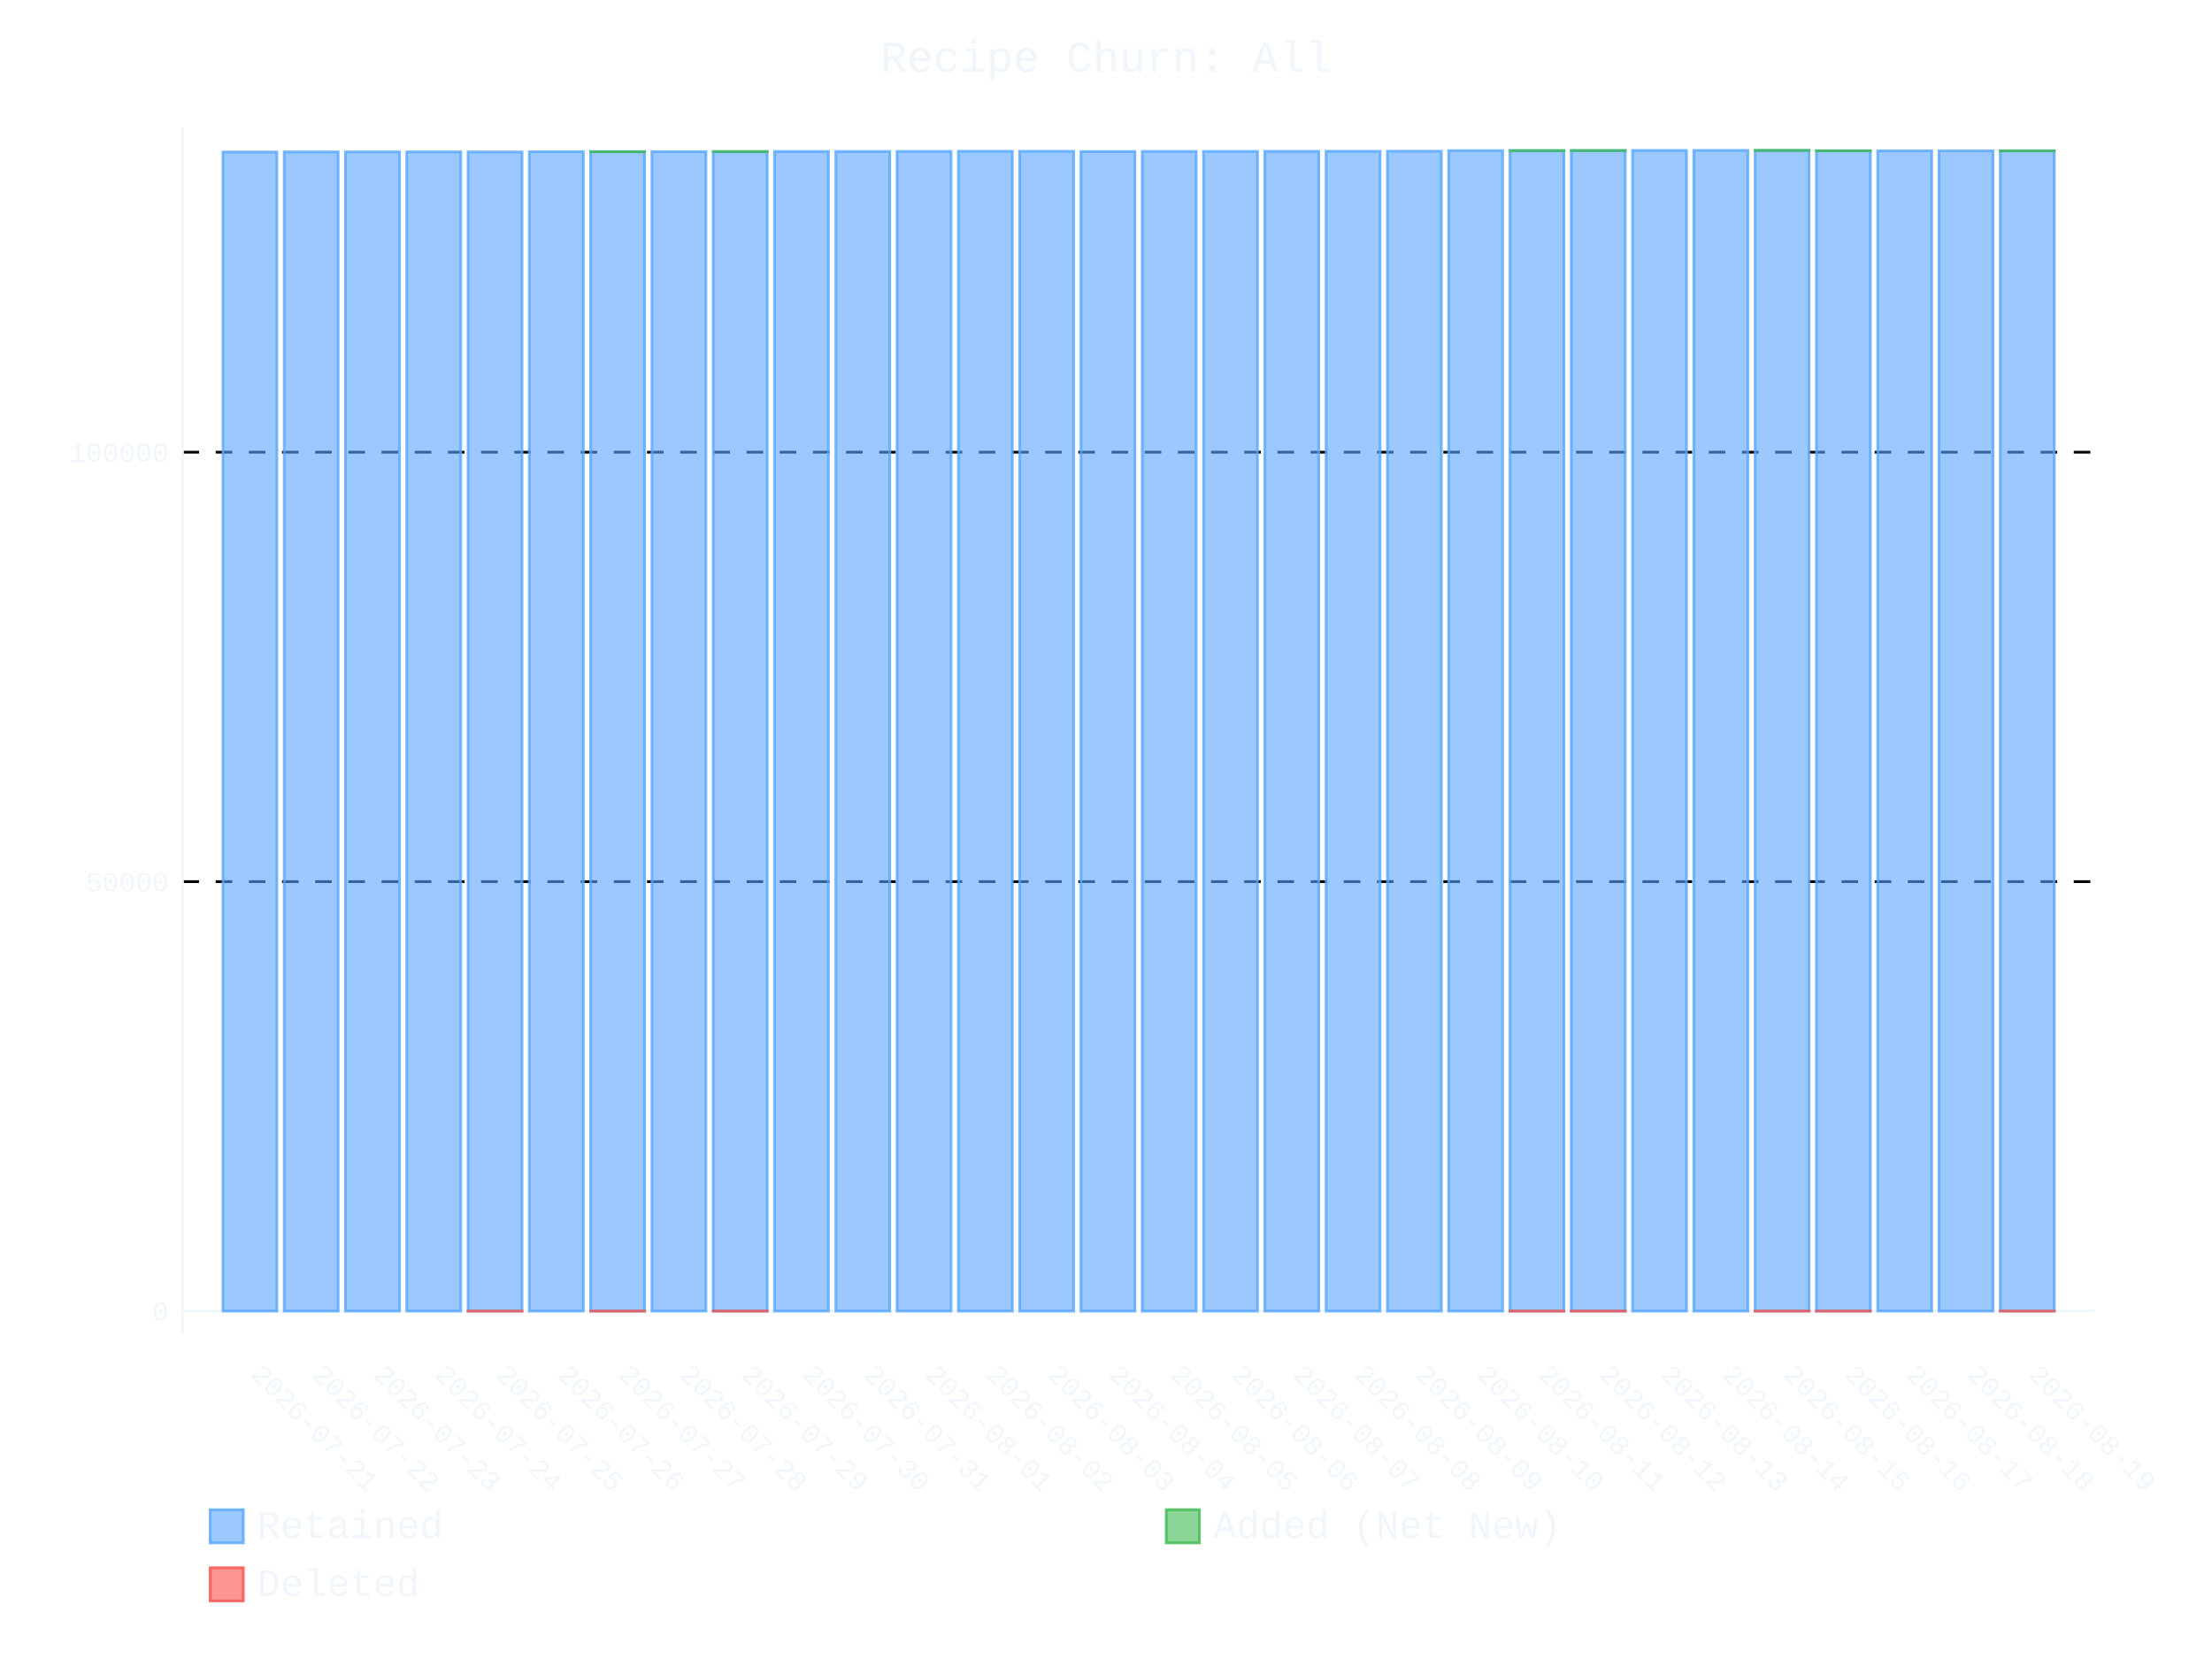
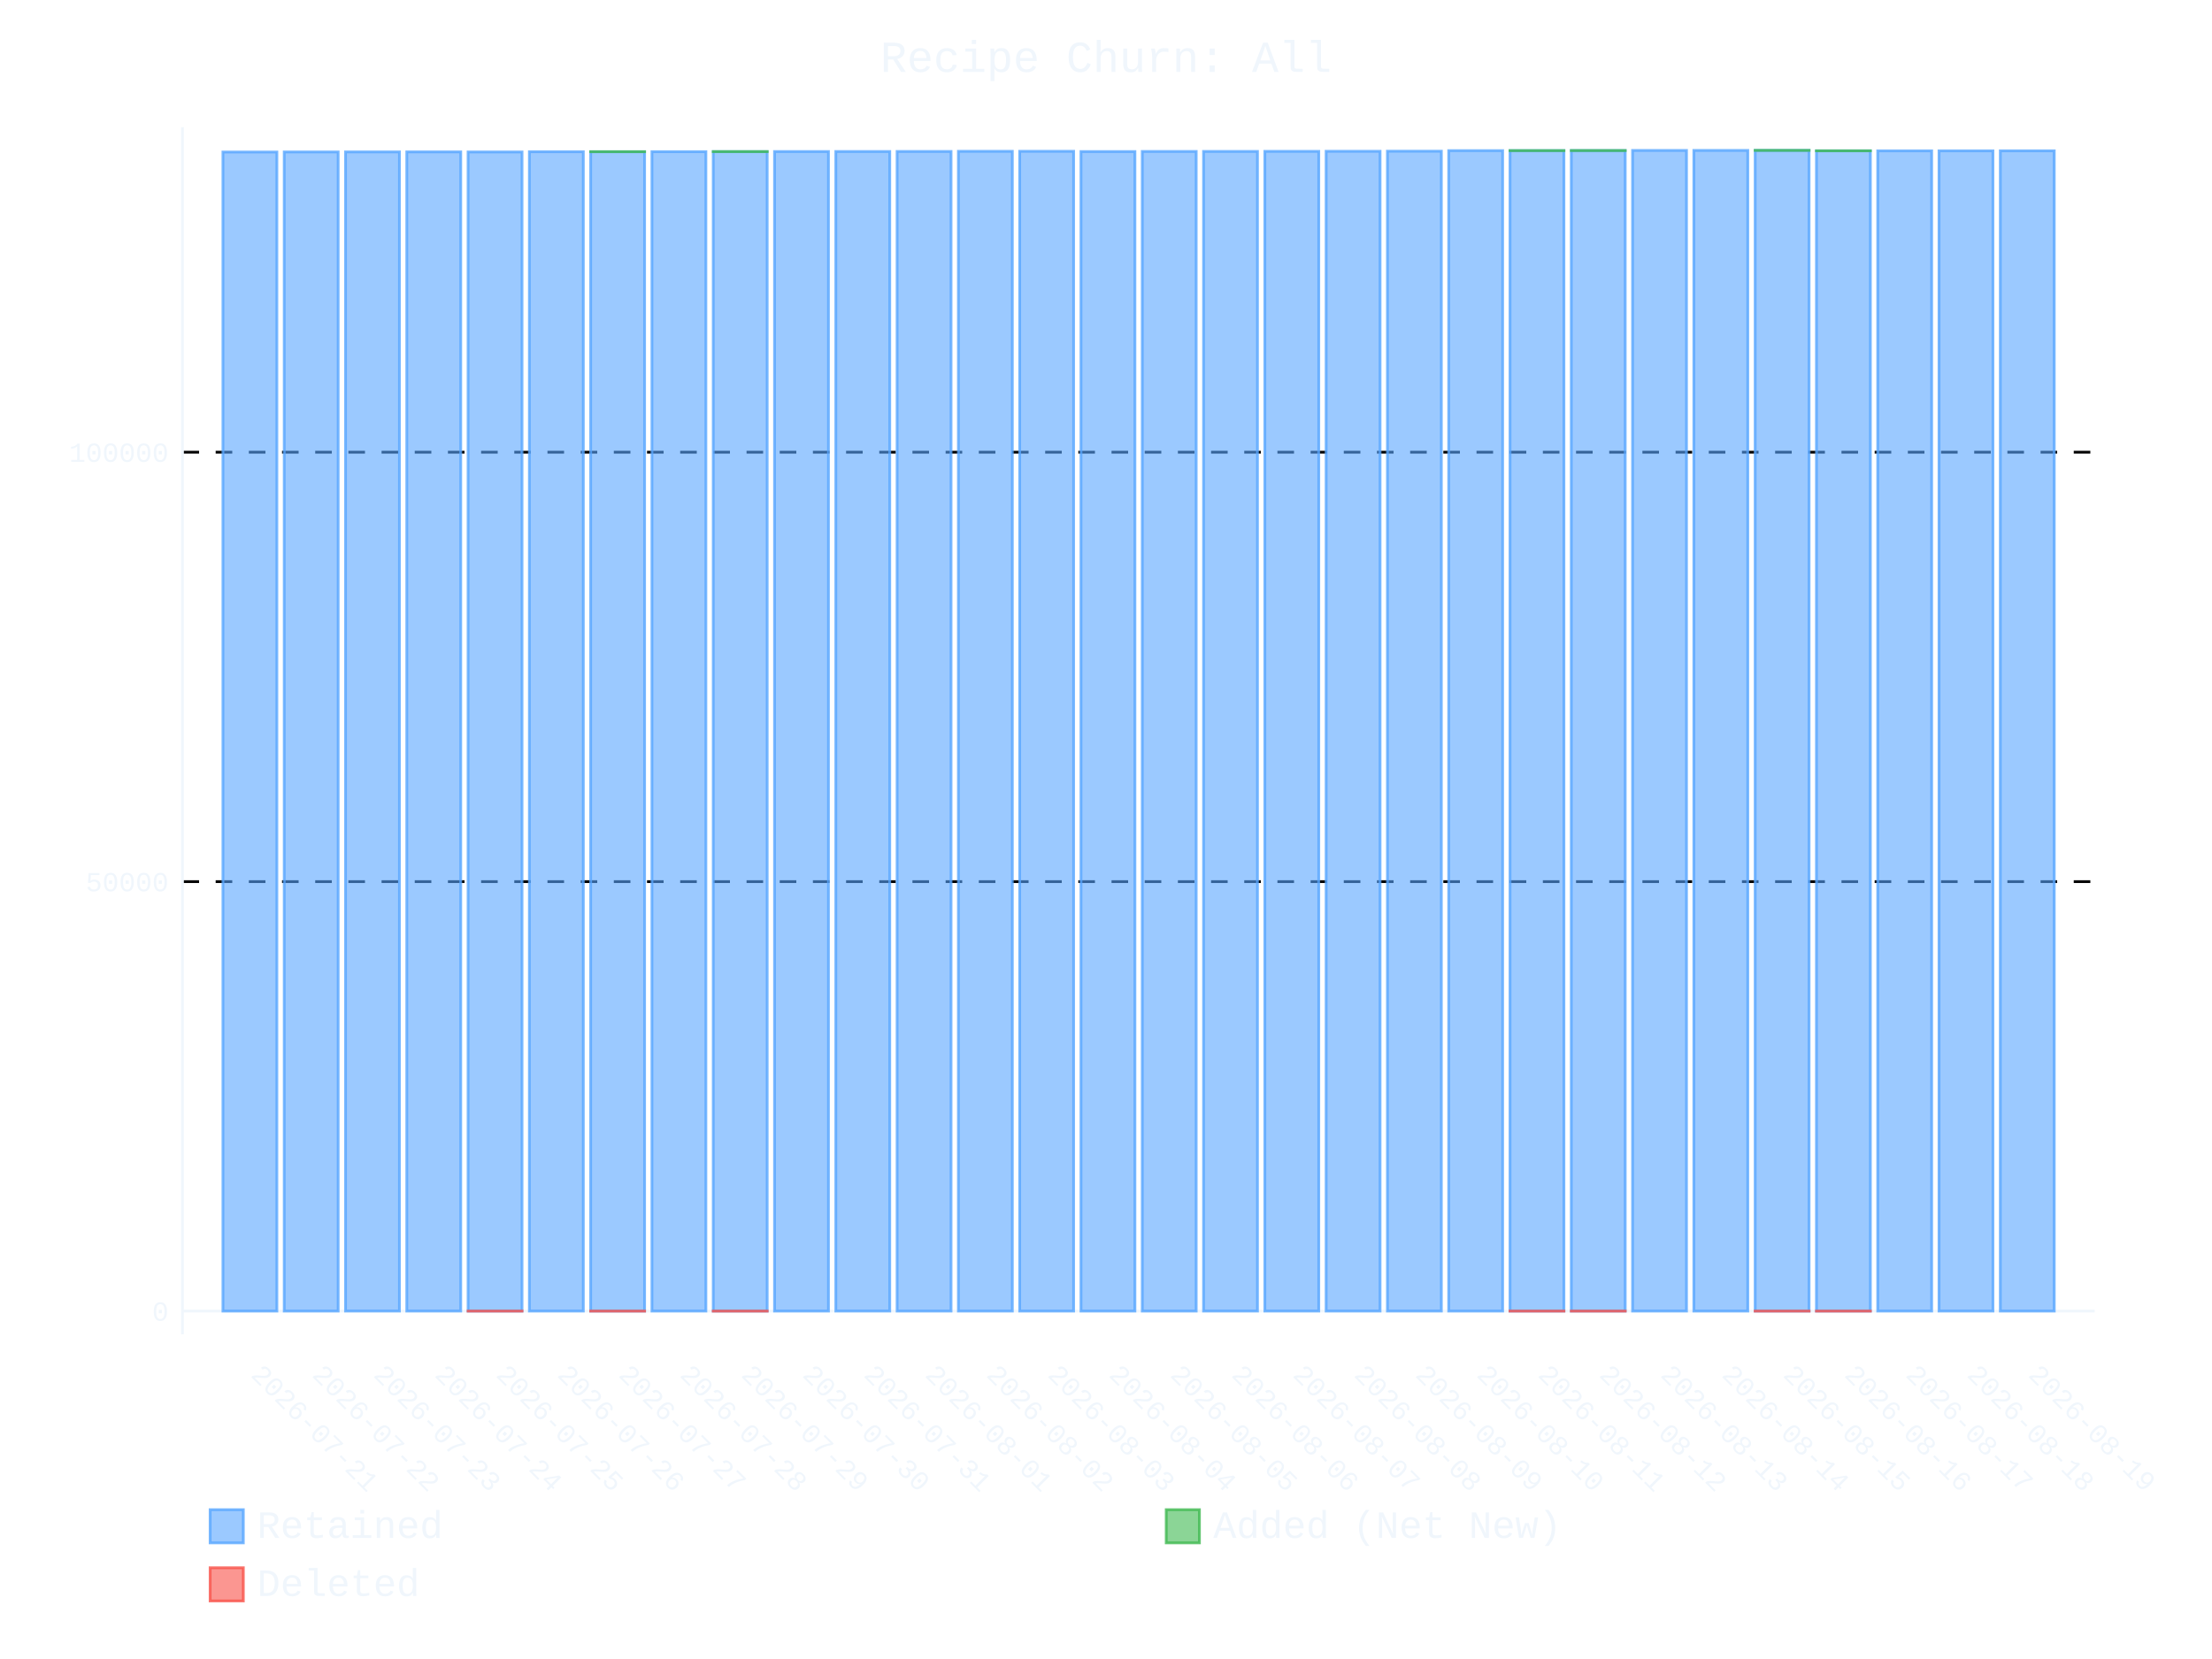
- <svg xmlns="http://www.w3.org/2000/svg" id="chart-1d234c77-d6a3-4332-995c-5fbb9f1a1ee0" class="pygal-chart" viewBox="0 0 800 600">
+ <svg xmlns="http://www.w3.org/2000/svg" id="chart-3ef82fb5-f1b3-40de-babf-748fe00fa80a" class="pygal-chart" viewBox="0 0 800 600">
  <defs>
-     <style type="text/css">#chart-1d234c77-d6a3-4332-995c-5fbb9f1a1ee0{-webkit-user-select:none;-webkit-font-smoothing:antialiased;font-family:Consolas,"Liberation Mono",Menlo,Courier,monospace}#chart-1d234c77-d6a3-4332-995c-5fbb9f1a1ee0 .title{font-family:Consolas,"Liberation Mono",Menlo,Courier,monospace;font-size:16px}#chart-1d234c77-d6a3-4332-995c-5fbb9f1a1ee0 .legends .legend text{font-family:Consolas,"Liberation Mono",Menlo,Courier,monospace;font-size:14px}#chart-1d234c77-d6a3-4332-995c-5fbb9f1a1ee0 .axis text{font-family:Consolas,"Liberation Mono",Menlo,Courier,monospace;font-size:10px}#chart-1d234c77-d6a3-4332-995c-5fbb9f1a1ee0 .axis text.major{font-family:Consolas,"Liberation Mono",Menlo,Courier,monospace;font-size:10px}#chart-1d234c77-d6a3-4332-995c-5fbb9f1a1ee0 .text-overlay text.value{font-family:Consolas,"Liberation Mono",Menlo,Courier,monospace;font-size:16px}#chart-1d234c77-d6a3-4332-995c-5fbb9f1a1ee0 .text-overlay text.label{font-family:Consolas,"Liberation Mono",Menlo,Courier,monospace;font-size:10px}#chart-1d234c77-d6a3-4332-995c-5fbb9f1a1ee0 .tooltip{font-family:Consolas,"Liberation Mono",Menlo,Courier,monospace;font-size:14px}#chart-1d234c77-d6a3-4332-995c-5fbb9f1a1ee0 text.no_data{font-family:Consolas,"Liberation Mono",Menlo,Courier,monospace;font-size:64px}
- #chart-1d234c77-d6a3-4332-995c-5fbb9f1a1ee0{background-color:transparent}#chart-1d234c77-d6a3-4332-995c-5fbb9f1a1ee0 path,#chart-1d234c77-d6a3-4332-995c-5fbb9f1a1ee0 line,#chart-1d234c77-d6a3-4332-995c-5fbb9f1a1ee0 rect,#chart-1d234c77-d6a3-4332-995c-5fbb9f1a1ee0 circle{-webkit-transition:400ms ease-in;-moz-transition:400ms ease-in;transition:400ms ease-in}#chart-1d234c77-d6a3-4332-995c-5fbb9f1a1ee0 .graph &gt; .background{fill:transparent}#chart-1d234c77-d6a3-4332-995c-5fbb9f1a1ee0 .plot &gt; .background{fill:transparent}#chart-1d234c77-d6a3-4332-995c-5fbb9f1a1ee0 .graph{fill:#f0f6fc}#chart-1d234c77-d6a3-4332-995c-5fbb9f1a1ee0 text.no_data{fill:#f0f6fc}#chart-1d234c77-d6a3-4332-995c-5fbb9f1a1ee0 .title{fill:#f0f6fc}#chart-1d234c77-d6a3-4332-995c-5fbb9f1a1ee0 .legends .legend text{fill:#f0f6fc}#chart-1d234c77-d6a3-4332-995c-5fbb9f1a1ee0 .legends .legend:hover text{fill:#f0f6fc}#chart-1d234c77-d6a3-4332-995c-5fbb9f1a1ee0 .axis .line{stroke:#f0f6fc}#chart-1d234c77-d6a3-4332-995c-5fbb9f1a1ee0 .axis .guide.line{stroke:#9198a1}#chart-1d234c77-d6a3-4332-995c-5fbb9f1a1ee0 .axis .major.line{stroke:#f0f6fc}#chart-1d234c77-d6a3-4332-995c-5fbb9f1a1ee0 .axis text.major{fill:#f0f6fc}#chart-1d234c77-d6a3-4332-995c-5fbb9f1a1ee0 .axis.y .guides:hover .guide.line,#chart-1d234c77-d6a3-4332-995c-5fbb9f1a1ee0 .line-graph .axis.x .guides:hover .guide.line,#chart-1d234c77-d6a3-4332-995c-5fbb9f1a1ee0 .stackedline-graph .axis.x .guides:hover .guide.line,#chart-1d234c77-d6a3-4332-995c-5fbb9f1a1ee0 .xy-graph .axis.x .guides:hover .guide.line{stroke:#f0f6fc}#chart-1d234c77-d6a3-4332-995c-5fbb9f1a1ee0 .axis .guides:hover text{fill:#f0f6fc}#chart-1d234c77-d6a3-4332-995c-5fbb9f1a1ee0 .reactive{fill-opacity:.6;stroke-opacity:.8;stroke-width:1}#chart-1d234c77-d6a3-4332-995c-5fbb9f1a1ee0 .ci{stroke:#f0f6fc}#chart-1d234c77-d6a3-4332-995c-5fbb9f1a1ee0 .reactive.active,#chart-1d234c77-d6a3-4332-995c-5fbb9f1a1ee0 .active .reactive{fill-opacity:.9;stroke-opacity:.9;stroke-width:4}#chart-1d234c77-d6a3-4332-995c-5fbb9f1a1ee0 .ci .reactive.active{stroke-width:1.5}#chart-1d234c77-d6a3-4332-995c-5fbb9f1a1ee0 .series text{fill:#f0f6fc}#chart-1d234c77-d6a3-4332-995c-5fbb9f1a1ee0 .tooltip rect{fill:transparent;stroke:#f0f6fc;-webkit-transition:opacity 400ms ease-in;-moz-transition:opacity 400ms ease-in;transition:opacity 400ms ease-in}#chart-1d234c77-d6a3-4332-995c-5fbb9f1a1ee0 .tooltip .label{fill:#f0f6fc}#chart-1d234c77-d6a3-4332-995c-5fbb9f1a1ee0 .tooltip .label{fill:#f0f6fc}#chart-1d234c77-d6a3-4332-995c-5fbb9f1a1ee0 .tooltip .legend{font-size:.8em;fill:#9198a1}#chart-1d234c77-d6a3-4332-995c-5fbb9f1a1ee0 .tooltip .x_label{font-size:.6em;fill:#f0f6fc}#chart-1d234c77-d6a3-4332-995c-5fbb9f1a1ee0 .tooltip .xlink{font-size:.5em;text-decoration:underline}#chart-1d234c77-d6a3-4332-995c-5fbb9f1a1ee0 .tooltip .value{font-size:1.5em}#chart-1d234c77-d6a3-4332-995c-5fbb9f1a1ee0 .bound{font-size:.5em}#chart-1d234c77-d6a3-4332-995c-5fbb9f1a1ee0 .max-value{font-size:.75em;fill:#9198a1}#chart-1d234c77-d6a3-4332-995c-5fbb9f1a1ee0 .map-element{fill:transparent;stroke:#9198a1 !important}#chart-1d234c77-d6a3-4332-995c-5fbb9f1a1ee0 .map-element .reactive{fill-opacity:inherit;stroke-opacity:inherit}#chart-1d234c77-d6a3-4332-995c-5fbb9f1a1ee0 .color-0,#chart-1d234c77-d6a3-4332-995c-5fbb9f1a1ee0 .color-0 a:visited{stroke:#58a6ff;fill:#58a6ff}#chart-1d234c77-d6a3-4332-995c-5fbb9f1a1ee0 .color-1,#chart-1d234c77-d6a3-4332-995c-5fbb9f1a1ee0 .color-1 a:visited{stroke:#3fb950;fill:#3fb950}#chart-1d234c77-d6a3-4332-995c-5fbb9f1a1ee0 .color-2,#chart-1d234c77-d6a3-4332-995c-5fbb9f1a1ee0 .color-2 a:visited{stroke:#f85149;fill:#f85149}#chart-1d234c77-d6a3-4332-995c-5fbb9f1a1ee0 .text-overlay .color-0 text{fill:black}#chart-1d234c77-d6a3-4332-995c-5fbb9f1a1ee0 .text-overlay .color-1 text{fill:black}#chart-1d234c77-d6a3-4332-995c-5fbb9f1a1ee0 .text-overlay .color-2 text{fill:black}
- #chart-1d234c77-d6a3-4332-995c-5fbb9f1a1ee0 text.no_data{text-anchor:middle}#chart-1d234c77-d6a3-4332-995c-5fbb9f1a1ee0 .guide.line{fill:none}#chart-1d234c77-d6a3-4332-995c-5fbb9f1a1ee0 .centered{text-anchor:middle}#chart-1d234c77-d6a3-4332-995c-5fbb9f1a1ee0 .title{text-anchor:middle}#chart-1d234c77-d6a3-4332-995c-5fbb9f1a1ee0 .legends .legend text{fill-opacity:1}#chart-1d234c77-d6a3-4332-995c-5fbb9f1a1ee0 .axis.x text{text-anchor:middle}#chart-1d234c77-d6a3-4332-995c-5fbb9f1a1ee0 .axis.x:not(.web) text[transform]{text-anchor:start}#chart-1d234c77-d6a3-4332-995c-5fbb9f1a1ee0 .axis.x:not(.web) text[transform].backwards{text-anchor:end}#chart-1d234c77-d6a3-4332-995c-5fbb9f1a1ee0 .axis.y text{text-anchor:end}#chart-1d234c77-d6a3-4332-995c-5fbb9f1a1ee0 .axis.y text[transform].backwards{text-anchor:start}#chart-1d234c77-d6a3-4332-995c-5fbb9f1a1ee0 .axis.y2 text{text-anchor:start}#chart-1d234c77-d6a3-4332-995c-5fbb9f1a1ee0 .axis.y2 text[transform].backwards{text-anchor:end}#chart-1d234c77-d6a3-4332-995c-5fbb9f1a1ee0 .axis .guide.line{stroke-dasharray:4,4;stroke:black}#chart-1d234c77-d6a3-4332-995c-5fbb9f1a1ee0 .axis .major.guide.line{stroke-dasharray:6,6;stroke:black}#chart-1d234c77-d6a3-4332-995c-5fbb9f1a1ee0 .horizontal .axis.y .guide.line,#chart-1d234c77-d6a3-4332-995c-5fbb9f1a1ee0 .horizontal .axis.y2 .guide.line,#chart-1d234c77-d6a3-4332-995c-5fbb9f1a1ee0 .vertical .axis.x .guide.line{opacity:0}#chart-1d234c77-d6a3-4332-995c-5fbb9f1a1ee0 .horizontal .axis.always_show .guide.line,#chart-1d234c77-d6a3-4332-995c-5fbb9f1a1ee0 .vertical .axis.always_show .guide.line{opacity:1 !important}#chart-1d234c77-d6a3-4332-995c-5fbb9f1a1ee0 .axis.y .guides:hover .guide.line,#chart-1d234c77-d6a3-4332-995c-5fbb9f1a1ee0 .axis.y2 .guides:hover .guide.line,#chart-1d234c77-d6a3-4332-995c-5fbb9f1a1ee0 .axis.x .guides:hover .guide.line{opacity:1}#chart-1d234c77-d6a3-4332-995c-5fbb9f1a1ee0 .axis .guides:hover text{opacity:1}#chart-1d234c77-d6a3-4332-995c-5fbb9f1a1ee0 .nofill{fill:none}#chart-1d234c77-d6a3-4332-995c-5fbb9f1a1ee0 .subtle-fill{fill-opacity:.2}#chart-1d234c77-d6a3-4332-995c-5fbb9f1a1ee0 .dot{stroke-width:1px;fill-opacity:1;stroke-opacity:1}#chart-1d234c77-d6a3-4332-995c-5fbb9f1a1ee0 .dot.active{stroke-width:5px}#chart-1d234c77-d6a3-4332-995c-5fbb9f1a1ee0 .dot.negative{fill:transparent}#chart-1d234c77-d6a3-4332-995c-5fbb9f1a1ee0 text,#chart-1d234c77-d6a3-4332-995c-5fbb9f1a1ee0 tspan{stroke:none !important}#chart-1d234c77-d6a3-4332-995c-5fbb9f1a1ee0 .series text.active{opacity:1}#chart-1d234c77-d6a3-4332-995c-5fbb9f1a1ee0 .tooltip rect{fill-opacity:.95;stroke-width:.5}#chart-1d234c77-d6a3-4332-995c-5fbb9f1a1ee0 .tooltip text{fill-opacity:1}#chart-1d234c77-d6a3-4332-995c-5fbb9f1a1ee0 .showable{visibility:hidden}#chart-1d234c77-d6a3-4332-995c-5fbb9f1a1ee0 .showable.shown{visibility:visible}#chart-1d234c77-d6a3-4332-995c-5fbb9f1a1ee0 .gauge-background{fill:rgba(229,229,229,1);stroke:none}#chart-1d234c77-d6a3-4332-995c-5fbb9f1a1ee0 .bg-lines{stroke:transparent;stroke-width:2px}</style>
+     <style type="text/css">#chart-3ef82fb5-f1b3-40de-babf-748fe00fa80a{-webkit-user-select:none;-webkit-font-smoothing:antialiased;font-family:Consolas,"Liberation Mono",Menlo,Courier,monospace}#chart-3ef82fb5-f1b3-40de-babf-748fe00fa80a .title{font-family:Consolas,"Liberation Mono",Menlo,Courier,monospace;font-size:16px}#chart-3ef82fb5-f1b3-40de-babf-748fe00fa80a .legends .legend text{font-family:Consolas,"Liberation Mono",Menlo,Courier,monospace;font-size:14px}#chart-3ef82fb5-f1b3-40de-babf-748fe00fa80a .axis text{font-family:Consolas,"Liberation Mono",Menlo,Courier,monospace;font-size:10px}#chart-3ef82fb5-f1b3-40de-babf-748fe00fa80a .axis text.major{font-family:Consolas,"Liberation Mono",Menlo,Courier,monospace;font-size:10px}#chart-3ef82fb5-f1b3-40de-babf-748fe00fa80a .text-overlay text.value{font-family:Consolas,"Liberation Mono",Menlo,Courier,monospace;font-size:16px}#chart-3ef82fb5-f1b3-40de-babf-748fe00fa80a .text-overlay text.label{font-family:Consolas,"Liberation Mono",Menlo,Courier,monospace;font-size:10px}#chart-3ef82fb5-f1b3-40de-babf-748fe00fa80a .tooltip{font-family:Consolas,"Liberation Mono",Menlo,Courier,monospace;font-size:14px}#chart-3ef82fb5-f1b3-40de-babf-748fe00fa80a text.no_data{font-family:Consolas,"Liberation Mono",Menlo,Courier,monospace;font-size:64px}
+ #chart-3ef82fb5-f1b3-40de-babf-748fe00fa80a{background-color:transparent}#chart-3ef82fb5-f1b3-40de-babf-748fe00fa80a path,#chart-3ef82fb5-f1b3-40de-babf-748fe00fa80a line,#chart-3ef82fb5-f1b3-40de-babf-748fe00fa80a rect,#chart-3ef82fb5-f1b3-40de-babf-748fe00fa80a circle{-webkit-transition:400ms ease-in;-moz-transition:400ms ease-in;transition:400ms ease-in}#chart-3ef82fb5-f1b3-40de-babf-748fe00fa80a .graph &gt; .background{fill:transparent}#chart-3ef82fb5-f1b3-40de-babf-748fe00fa80a .plot &gt; .background{fill:transparent}#chart-3ef82fb5-f1b3-40de-babf-748fe00fa80a .graph{fill:#f0f6fc}#chart-3ef82fb5-f1b3-40de-babf-748fe00fa80a text.no_data{fill:#f0f6fc}#chart-3ef82fb5-f1b3-40de-babf-748fe00fa80a .title{fill:#f0f6fc}#chart-3ef82fb5-f1b3-40de-babf-748fe00fa80a .legends .legend text{fill:#f0f6fc}#chart-3ef82fb5-f1b3-40de-babf-748fe00fa80a .legends .legend:hover text{fill:#f0f6fc}#chart-3ef82fb5-f1b3-40de-babf-748fe00fa80a .axis .line{stroke:#f0f6fc}#chart-3ef82fb5-f1b3-40de-babf-748fe00fa80a .axis .guide.line{stroke:#9198a1}#chart-3ef82fb5-f1b3-40de-babf-748fe00fa80a .axis .major.line{stroke:#f0f6fc}#chart-3ef82fb5-f1b3-40de-babf-748fe00fa80a .axis text.major{fill:#f0f6fc}#chart-3ef82fb5-f1b3-40de-babf-748fe00fa80a .axis.y .guides:hover .guide.line,#chart-3ef82fb5-f1b3-40de-babf-748fe00fa80a .line-graph .axis.x .guides:hover .guide.line,#chart-3ef82fb5-f1b3-40de-babf-748fe00fa80a .stackedline-graph .axis.x .guides:hover .guide.line,#chart-3ef82fb5-f1b3-40de-babf-748fe00fa80a .xy-graph .axis.x .guides:hover .guide.line{stroke:#f0f6fc}#chart-3ef82fb5-f1b3-40de-babf-748fe00fa80a .axis .guides:hover text{fill:#f0f6fc}#chart-3ef82fb5-f1b3-40de-babf-748fe00fa80a .reactive{fill-opacity:.6;stroke-opacity:.8;stroke-width:1}#chart-3ef82fb5-f1b3-40de-babf-748fe00fa80a .ci{stroke:#f0f6fc}#chart-3ef82fb5-f1b3-40de-babf-748fe00fa80a .reactive.active,#chart-3ef82fb5-f1b3-40de-babf-748fe00fa80a .active .reactive{fill-opacity:.9;stroke-opacity:.9;stroke-width:4}#chart-3ef82fb5-f1b3-40de-babf-748fe00fa80a .ci .reactive.active{stroke-width:1.5}#chart-3ef82fb5-f1b3-40de-babf-748fe00fa80a .series text{fill:#f0f6fc}#chart-3ef82fb5-f1b3-40de-babf-748fe00fa80a .tooltip rect{fill:transparent;stroke:#f0f6fc;-webkit-transition:opacity 400ms ease-in;-moz-transition:opacity 400ms ease-in;transition:opacity 400ms ease-in}#chart-3ef82fb5-f1b3-40de-babf-748fe00fa80a .tooltip .label{fill:#f0f6fc}#chart-3ef82fb5-f1b3-40de-babf-748fe00fa80a .tooltip .label{fill:#f0f6fc}#chart-3ef82fb5-f1b3-40de-babf-748fe00fa80a .tooltip .legend{font-size:.8em;fill:#9198a1}#chart-3ef82fb5-f1b3-40de-babf-748fe00fa80a .tooltip .x_label{font-size:.6em;fill:#f0f6fc}#chart-3ef82fb5-f1b3-40de-babf-748fe00fa80a .tooltip .xlink{font-size:.5em;text-decoration:underline}#chart-3ef82fb5-f1b3-40de-babf-748fe00fa80a .tooltip .value{font-size:1.5em}#chart-3ef82fb5-f1b3-40de-babf-748fe00fa80a .bound{font-size:.5em}#chart-3ef82fb5-f1b3-40de-babf-748fe00fa80a .max-value{font-size:.75em;fill:#9198a1}#chart-3ef82fb5-f1b3-40de-babf-748fe00fa80a .map-element{fill:transparent;stroke:#9198a1 !important}#chart-3ef82fb5-f1b3-40de-babf-748fe00fa80a .map-element .reactive{fill-opacity:inherit;stroke-opacity:inherit}#chart-3ef82fb5-f1b3-40de-babf-748fe00fa80a .color-0,#chart-3ef82fb5-f1b3-40de-babf-748fe00fa80a .color-0 a:visited{stroke:#58a6ff;fill:#58a6ff}#chart-3ef82fb5-f1b3-40de-babf-748fe00fa80a .color-1,#chart-3ef82fb5-f1b3-40de-babf-748fe00fa80a .color-1 a:visited{stroke:#3fb950;fill:#3fb950}#chart-3ef82fb5-f1b3-40de-babf-748fe00fa80a .color-2,#chart-3ef82fb5-f1b3-40de-babf-748fe00fa80a .color-2 a:visited{stroke:#f85149;fill:#f85149}#chart-3ef82fb5-f1b3-40de-babf-748fe00fa80a .text-overlay .color-0 text{fill:black}#chart-3ef82fb5-f1b3-40de-babf-748fe00fa80a .text-overlay .color-1 text{fill:black}#chart-3ef82fb5-f1b3-40de-babf-748fe00fa80a .text-overlay .color-2 text{fill:black}
+ #chart-3ef82fb5-f1b3-40de-babf-748fe00fa80a text.no_data{text-anchor:middle}#chart-3ef82fb5-f1b3-40de-babf-748fe00fa80a .guide.line{fill:none}#chart-3ef82fb5-f1b3-40de-babf-748fe00fa80a .centered{text-anchor:middle}#chart-3ef82fb5-f1b3-40de-babf-748fe00fa80a .title{text-anchor:middle}#chart-3ef82fb5-f1b3-40de-babf-748fe00fa80a .legends .legend text{fill-opacity:1}#chart-3ef82fb5-f1b3-40de-babf-748fe00fa80a .axis.x text{text-anchor:middle}#chart-3ef82fb5-f1b3-40de-babf-748fe00fa80a .axis.x:not(.web) text[transform]{text-anchor:start}#chart-3ef82fb5-f1b3-40de-babf-748fe00fa80a .axis.x:not(.web) text[transform].backwards{text-anchor:end}#chart-3ef82fb5-f1b3-40de-babf-748fe00fa80a .axis.y text{text-anchor:end}#chart-3ef82fb5-f1b3-40de-babf-748fe00fa80a .axis.y text[transform].backwards{text-anchor:start}#chart-3ef82fb5-f1b3-40de-babf-748fe00fa80a .axis.y2 text{text-anchor:start}#chart-3ef82fb5-f1b3-40de-babf-748fe00fa80a .axis.y2 text[transform].backwards{text-anchor:end}#chart-3ef82fb5-f1b3-40de-babf-748fe00fa80a .axis .guide.line{stroke-dasharray:4,4;stroke:black}#chart-3ef82fb5-f1b3-40de-babf-748fe00fa80a .axis .major.guide.line{stroke-dasharray:6,6;stroke:black}#chart-3ef82fb5-f1b3-40de-babf-748fe00fa80a .horizontal .axis.y .guide.line,#chart-3ef82fb5-f1b3-40de-babf-748fe00fa80a .horizontal .axis.y2 .guide.line,#chart-3ef82fb5-f1b3-40de-babf-748fe00fa80a .vertical .axis.x .guide.line{opacity:0}#chart-3ef82fb5-f1b3-40de-babf-748fe00fa80a .horizontal .axis.always_show .guide.line,#chart-3ef82fb5-f1b3-40de-babf-748fe00fa80a .vertical .axis.always_show .guide.line{opacity:1 !important}#chart-3ef82fb5-f1b3-40de-babf-748fe00fa80a .axis.y .guides:hover .guide.line,#chart-3ef82fb5-f1b3-40de-babf-748fe00fa80a .axis.y2 .guides:hover .guide.line,#chart-3ef82fb5-f1b3-40de-babf-748fe00fa80a .axis.x .guides:hover .guide.line{opacity:1}#chart-3ef82fb5-f1b3-40de-babf-748fe00fa80a .axis .guides:hover text{opacity:1}#chart-3ef82fb5-f1b3-40de-babf-748fe00fa80a .nofill{fill:none}#chart-3ef82fb5-f1b3-40de-babf-748fe00fa80a .subtle-fill{fill-opacity:.2}#chart-3ef82fb5-f1b3-40de-babf-748fe00fa80a .dot{stroke-width:1px;fill-opacity:1;stroke-opacity:1}#chart-3ef82fb5-f1b3-40de-babf-748fe00fa80a .dot.active{stroke-width:5px}#chart-3ef82fb5-f1b3-40de-babf-748fe00fa80a .dot.negative{fill:transparent}#chart-3ef82fb5-f1b3-40de-babf-748fe00fa80a text,#chart-3ef82fb5-f1b3-40de-babf-748fe00fa80a tspan{stroke:none !important}#chart-3ef82fb5-f1b3-40de-babf-748fe00fa80a .series text.active{opacity:1}#chart-3ef82fb5-f1b3-40de-babf-748fe00fa80a .tooltip rect{fill-opacity:.95;stroke-width:.5}#chart-3ef82fb5-f1b3-40de-babf-748fe00fa80a .tooltip text{fill-opacity:1}#chart-3ef82fb5-f1b3-40de-babf-748fe00fa80a .showable{visibility:hidden}#chart-3ef82fb5-f1b3-40de-babf-748fe00fa80a .showable.shown{visibility:visible}#chart-3ef82fb5-f1b3-40de-babf-748fe00fa80a .gauge-background{fill:rgba(229,229,229,1);stroke:none}#chart-3ef82fb5-f1b3-40de-babf-748fe00fa80a .bg-lines{stroke:transparent;stroke-width:2px}</style>
  </defs>
  <g class="graph stackedbar-graph vertical">
    <rect x="0" y="0" width="800" height="600" class="background" />
    <g transform="translate(66, 46)" class="plot">
      <rect x="0" y="0" width="691.574" height="436.574" class="background" />
      <g class="axis y always_show">
        <g class="guides">
          <path d="M0 428.166 h691.574" class="axis major line" />
          <text x="-5" y="431.666" class="major">0</text>
        </g>
        <g class="guides">
          <path d="M0 272.853 h691.574" class="major guide line" />
          <text x="-5" y="276.353" class="major">50000</text>
        </g>
        <g class="guides">
          <path d="M0 117.54 h691.574" class="major guide line" />
          <text x="-5" y="121.04" class="major">100000</text>
        </g>
      </g>
      <g class="axis x">
        <path d="M0 0 v436.574" class="line" />
        <g class="guides">
          <path d="M24.382 0 v436.574" class="guide line" />
          <text x="24.382" y="451.574" class="" transform="rotate(45 24.3824 451.5736)">2026-07-21</text>
        </g>
        <g class="guides">
          <path d="M46.548 0 v436.574" class="guide line" />
          <text x="46.548" y="451.574" class="" transform="rotate(45 46.54822 451.5736)">2026-07-22</text>
        </g>
        <g class="guides">
          <path d="M68.714 0 v436.574" class="guide line" />
          <text x="68.714" y="451.574" class="" transform="rotate(45 68.71404 451.5736)">2026-07-23</text>
        </g>
        <g class="guides">
          <path d="M90.88 0 v436.574" class="guide line" />
          <text x="90.88" y="451.574" class="" transform="rotate(45 90.87986 451.5736)">2026-07-24</text>
        </g>
        <g class="guides">
          <path d="M113.046 0 v436.574" class="guide line" />
          <text x="113.046" y="451.574" class="" transform="rotate(45 113.0457 451.5736)">2026-07-25</text>
        </g>
        <g class="guides">
          <path d="M135.212 0 v436.574" class="guide line" />
          <text x="135.212" y="451.574" class="" transform="rotate(45 135.2115 451.5736)">2026-07-26</text>
        </g>
        <g class="guides">
          <path d="M157.377 0 v436.574" class="guide line" />
          <text x="157.377" y="451.574" class="" transform="rotate(45 157.3773 451.5736)">2026-07-27</text>
        </g>
        <g class="guides">
          <path d="M179.543 0 v436.574" class="guide line" />
          <text x="179.543" y="451.574" class="" transform="rotate(45 179.5431 451.5736)">2026-07-28</text>
        </g>
        <g class="guides">
          <path d="M201.709 0 v436.574" class="guide line" />
          <text x="201.709" y="451.574" class="" transform="rotate(45 201.709 451.5736)">2026-07-29</text>
        </g>
        <g class="guides">
          <path d="M223.875 0 v436.574" class="guide line" />
          <text x="223.875" y="451.574" class="" transform="rotate(45 223.8748 451.5736)">2026-07-30</text>
        </g>
        <g class="guides">
          <path d="M246.041 0 v436.574" class="guide line" />
          <text x="246.041" y="451.574" class="" transform="rotate(45 246.0406 451.5736)">2026-07-31</text>
        </g>
        <g class="guides">
          <path d="M268.206 0 v436.574" class="guide line" />
          <text x="268.206" y="451.574" class="" transform="rotate(45 268.2064 451.5736)">2026-08-01</text>
        </g>
        <g class="guides">
          <path d="M290.372 0 v436.574" class="guide line" />
          <text x="290.372" y="451.574" class="" transform="rotate(45 290.3722 451.5736)">2026-08-02</text>
        </g>
        <g class="guides">
          <path d="M312.538 0 v436.574" class="guide line" />
          <text x="312.538" y="451.574" class="" transform="rotate(45 312.5381 451.5736)">2026-08-03</text>
        </g>
        <g class="guides">
          <path d="M334.704 0 v436.574" class="guide line" />
          <text x="334.704" y="451.574" class="" transform="rotate(45 334.7039 451.5736)">2026-08-04</text>
        </g>
        <g class="guides">
          <path d="M356.87 0 v436.574" class="guide line" />
          <text x="356.87" y="451.574" class="" transform="rotate(45 356.8697 451.5736)">2026-08-05</text>
        </g>
        <g class="guides">
          <path d="M379.036 0 v436.574" class="guide line" />
          <text x="379.036" y="451.574" class="" transform="rotate(45 379.0355 451.5736)">2026-08-06</text>
        </g>
        <g class="guides">
          <path d="M401.201 0 v436.574" class="guide line" />
          <text x="401.201" y="451.574" class="" transform="rotate(45 401.2013 451.5736)">2026-08-07</text>
        </g>
        <g class="guides">
          <path d="M423.367 0 v436.574" class="guide line" />
          <text x="423.367" y="451.574" class="" transform="rotate(45 423.3672 451.5736)">2026-08-08</text>
        </g>
        <g class="guides">
          <path d="M445.533 0 v436.574" class="guide line" />
          <text x="445.533" y="451.574" class="" transform="rotate(45 445.533 451.5736)">2026-08-09</text>
        </g>
        <g class="guides">
          <path d="M467.699 0 v436.574" class="guide line" />
          <text x="467.699" y="451.574" class="" transform="rotate(45 467.6988 451.5736)">2026-08-10</text>
        </g>
        <g class="guides">
          <path d="M489.865 0 v436.574" class="guide line" />
          <text x="489.865" y="451.574" class="" transform="rotate(45 489.8646 451.5736)">2026-08-11</text>
        </g>
        <g class="guides">
          <path d="M512.03 0 v436.574" class="guide line" />
          <text x="512.03" y="451.574" class="" transform="rotate(45 512.0304 451.5736)">2026-08-12</text>
        </g>
        <g class="guides">
          <path d="M534.196 0 v436.574" class="guide line" />
          <text x="534.196" y="451.574" class="" transform="rotate(45 534.1963 451.5736)">2026-08-13</text>
        </g>
        <g class="guides">
          <path d="M556.362 0 v436.574" class="guide line" />
          <text x="556.362" y="451.574" class="" transform="rotate(45 556.3621 451.5736)">2026-08-14</text>
        </g>
        <g class="guides">
          <path d="M578.528 0 v436.574" class="guide line" />
          <text x="578.528" y="451.574" class="" transform="rotate(45 578.5279 451.5736)">2026-08-15</text>
        </g>
        <g class="guides">
          <path d="M600.694 0 v436.574" class="guide line" />
          <text x="600.694" y="451.574" class="" transform="rotate(45 600.6937 451.5736)">2026-08-16</text>
        </g>
        <g class="guides">
          <path d="M622.86 0 v436.574" class="guide line" />
          <text x="622.86" y="451.574" class="" transform="rotate(45 622.8596 451.5736)">2026-08-17</text>
        </g>
        <g class="guides">
          <path d="M645.025 0 v436.574" class="guide line" />
          <text x="645.025" y="451.574" class="" transform="rotate(45 645.0254 451.5736)">2026-08-18</text>
        </g>
        <g class="guides">
          <path d="M667.191 0 v436.574" class="guide line" />
          <text x="667.191" y="451.574" class="" transform="rotate(45 667.1912 451.5736)">2026-08-19</text>
        </g>
      </g>
      <g class="series serie-0 color-0">
        <g class="bars">
          <g class="bar">
            <rect x="14.629" y="8.986" rx="0" ry="0" width="19.506" height="419.18" class="rect reactive tooltip-trigger" />
          </g>
          <g class="bar">
            <rect x="36.795" y="8.958" rx="0" ry="0" width="19.506" height="419.208" class="rect reactive tooltip-trigger" />
          </g>
          <g class="bar">
            <rect x="58.961" y="8.942" rx="0" ry="0" width="19.506" height="419.223" class="rect reactive tooltip-trigger" />
          </g>
          <g class="bar">
            <rect x="81.127" y="8.936" rx="0" ry="0" width="19.506" height="419.229" class="rect reactive tooltip-trigger" />
          </g>
          <g class="bar">
            <rect x="103.293" y="8.961" rx="0" ry="0" width="19.506" height="419.205" class="rect reactive tooltip-trigger" />
          </g>
          <g class="bar">
            <rect x="125.459" y="8.877" rx="0" ry="0" width="19.506" height="419.288" class="rect reactive tooltip-trigger" />
          </g>
          <g class="bar">
            <rect x="147.624" y="8.874" rx="0" ry="0" width="19.506" height="419.292" class="rect reactive tooltip-trigger" />
          </g>
          <g class="bar">
            <rect x="169.79" y="8.858" rx="0" ry="0" width="19.506" height="419.307" class="rect reactive tooltip-trigger" />
          </g>
          <g class="bar">
            <rect x="191.956" y="8.84" rx="0" ry="0" width="19.506" height="419.326" class="rect reactive tooltip-trigger" />
          </g>
          <g class="bar">
            <rect x="214.122" y="8.806" rx="0" ry="0" width="19.506" height="419.36" class="rect reactive tooltip-trigger" />
          </g>
          <g class="bar">
            <rect x="236.288" y="8.796" rx="0" ry="0" width="19.506" height="419.369" class="rect reactive tooltip-trigger" />
          </g>
          <g class="bar">
            <rect x="258.453" y="8.778" rx="0" ry="0" width="19.506" height="419.388" class="rect reactive tooltip-trigger" />
          </g>
          <g class="bar">
            <rect x="280.619" y="8.722" rx="0" ry="0" width="19.506" height="419.444" class="rect reactive tooltip-trigger" />
          </g>
          <g class="bar">
            <rect x="302.785" y="8.716" rx="0" ry="0" width="19.506" height="419.45" class="rect reactive tooltip-trigger" />
          </g>
          <g class="bar">
            <rect x="324.951" y="8.815" rx="0" ry="0" width="19.506" height="419.351" class="rect reactive tooltip-trigger" />
          </g>
          <g class="bar">
            <rect x="347.117" y="8.778" rx="0" ry="0" width="19.506" height="419.388" class="rect reactive tooltip-trigger" />
          </g>
          <g class="bar">
            <rect x="369.283" y="8.768" rx="0" ry="0" width="19.506" height="419.397" class="rect reactive tooltip-trigger" />
          </g>
          <g class="bar">
            <rect x="391.448" y="8.737" rx="0" ry="0" width="19.506" height="419.428" class="rect reactive tooltip-trigger" />
          </g>
          <g class="bar">
            <rect x="413.614" y="8.712" rx="0" ry="0" width="19.506" height="419.453" class="rect reactive tooltip-trigger" />
          </g>
          <g class="bar">
            <rect x="435.78" y="8.681" rx="0" ry="0" width="19.506" height="419.484" class="rect reactive tooltip-trigger" />
          </g>
          <g class="bar">
            <rect x="457.946" y="8.483" rx="0" ry="0" width="19.506" height="419.683" class="rect reactive tooltip-trigger" />
          </g>
          <g class="bar">
            <rect x="480.112" y="8.48" rx="0" ry="0" width="19.506" height="419.686" class="rect reactive tooltip-trigger" />
          </g>
          <g class="bar">
            <rect x="502.277" y="8.458" rx="0" ry="0" width="19.506" height="419.708" class="rect reactive tooltip-trigger" />
          </g>
          <g class="bar">
            <rect x="524.443" y="8.408" rx="0" ry="0" width="19.506" height="419.757" class="rect reactive tooltip-trigger" />
          </g>
          <g class="bar">
            <rect x="546.609" y="8.399" rx="0" ry="0" width="19.506" height="419.767" class="rect reactive tooltip-trigger" />
          </g>
          <g class="bar">
            <rect x="568.775" y="8.399" rx="0" ry="0" width="19.506" height="419.767" class="rect reactive tooltip-trigger" />
          </g>
          <g class="bar">
            <rect x="590.941" y="8.545" rx="0" ry="0" width="19.506" height="419.621" class="rect reactive tooltip-trigger" />
          </g>
          <g class="bar">
            <rect x="613.107" y="8.557" rx="0" ry="0" width="19.506" height="419.608" class="rect reactive tooltip-trigger" />
          </g>
          <g class="bar">
            <rect x="635.272" y="8.554" rx="0" ry="0" width="19.506" height="419.611" class="rect reactive tooltip-trigger" />
          </g>
          <g class="bar">
-             <rect x="657.438" y="8.554" rx="0" ry="0" width="19.506" height="419.611" class="rect reactive tooltip-trigger" />
+             <rect x="657.438" y="8.545" rx="0" ry="0" width="19.506" height="419.621" class="rect reactive tooltip-trigger" />
          </g>
        </g>
      </g>
      <g class="series serie-1 color-1">
        <g class="bars">
          <g class="bar">
            <rect x="14.629" y="8.986" rx="0" ry="0" width="19.506" height="0.0" class="rect reactive tooltip-trigger" />
          </g>
          <g class="bar">
            <rect x="36.795" y="8.958" rx="0" ry="0" width="19.506" height="0.0" class="rect reactive tooltip-trigger" />
          </g>
          <g class="bar">
            <rect x="58.961" y="8.942" rx="0" ry="0" width="19.506" height="0.0" class="rect reactive tooltip-trigger" />
          </g>
          <g class="bar">
            <rect x="81.127" y="8.936" rx="0" ry="0" width="19.506" height="0.0" class="rect reactive tooltip-trigger" />
          </g>
          <g class="bar">
            <rect x="103.293" y="8.961" rx="0" ry="0" width="19.506" height="0.0" class="rect reactive tooltip-trigger" />
          </g>
          <g class="bar">
            <rect x="125.459" y="8.877" rx="0" ry="0" width="19.506" height="0.0" class="rect reactive tooltip-trigger" />
          </g>
          <g class="bar">
            <rect x="147.624" y="8.865" rx="0" ry="0" width="19.506" height="0.009" class="rect reactive tooltip-trigger" />
          </g>
          <g class="bar">
            <rect x="169.79" y="8.858" rx="0" ry="0" width="19.506" height="0.0" class="rect reactive tooltip-trigger" />
          </g>
          <g class="bar">
            <rect x="191.956" y="8.827" rx="0" ry="0" width="19.506" height="0.012" class="rect reactive tooltip-trigger" />
          </g>
          <g class="bar">
            <rect x="214.122" y="8.806" rx="0" ry="0" width="19.506" height="0.0" class="rect reactive tooltip-trigger" />
          </g>
          <g class="bar">
            <rect x="236.288" y="8.796" rx="0" ry="0" width="19.506" height="0.0" class="rect reactive tooltip-trigger" />
          </g>
          <g class="bar">
            <rect x="258.453" y="8.778" rx="0" ry="0" width="19.506" height="0.0" class="rect reactive tooltip-trigger" />
          </g>
          <g class="bar">
            <rect x="280.619" y="8.722" rx="0" ry="0" width="19.506" height="0.0" class="rect reactive tooltip-trigger" />
          </g>
          <g class="bar">
            <rect x="302.785" y="8.716" rx="0" ry="0" width="19.506" height="0.0" class="rect reactive tooltip-trigger" />
          </g>
          <g class="bar">
            <rect x="324.951" y="8.815" rx="0" ry="0" width="19.506" height="0.0" class="rect reactive tooltip-trigger" />
          </g>
          <g class="bar">
            <rect x="347.117" y="8.778" rx="0" ry="0" width="19.506" height="0.0" class="rect reactive tooltip-trigger" />
          </g>
          <g class="bar">
            <rect x="369.283" y="8.768" rx="0" ry="0" width="19.506" height="0.0" class="rect reactive tooltip-trigger" />
          </g>
          <g class="bar">
            <rect x="391.448" y="8.737" rx="0" ry="0" width="19.506" height="0.0" class="rect reactive tooltip-trigger" />
          </g>
          <g class="bar">
            <rect x="413.614" y="8.712" rx="0" ry="0" width="19.506" height="0.0" class="rect reactive tooltip-trigger" />
          </g>
          <g class="bar">
            <rect x="435.78" y="8.681" rx="0" ry="0" width="19.506" height="0.0" class="rect reactive tooltip-trigger" />
          </g>
          <g class="bar">
            <rect x="457.946" y="8.483" rx="0" ry="0" width="19.506" height="0.0" class="rect reactive tooltip-trigger" />
          </g>
          <g class="bar">
            <rect x="480.112" y="8.476" rx="0" ry="0" width="19.506" height="0.003" class="rect reactive tooltip-trigger" />
          </g>
          <g class="bar">
            <rect x="502.277" y="8.452" rx="0" ry="0" width="19.506" height="0.006" class="rect reactive tooltip-trigger" />
          </g>
          <g class="bar">
            <rect x="524.443" y="8.408" rx="0" ry="0" width="19.506" height="0.0" class="rect reactive tooltip-trigger" />
          </g>
          <g class="bar">
            <rect x="546.609" y="8.399" rx="0" ry="0" width="19.506" height="0.0" class="rect reactive tooltip-trigger" />
          </g>
          <g class="bar">
            <rect x="568.775" y="8.396" rx="0" ry="0" width="19.506" height="0.003" class="rect reactive tooltip-trigger" />
          </g>
          <g class="bar">
            <rect x="590.941" y="8.542" rx="0" ry="0" width="19.506" height="0.003" class="rect reactive tooltip-trigger" />
          </g>
          <g class="bar">
            <rect x="613.107" y="8.557" rx="0" ry="0" width="19.506" height="0.0" class="rect reactive tooltip-trigger" />
          </g>
          <g class="bar">
            <rect x="635.272" y="8.554" rx="0" ry="0" width="19.506" height="0.0" class="rect reactive tooltip-trigger" />
          </g>
          <g class="bar">
-             <rect x="657.438" y="8.545" rx="0" ry="0" width="19.506" height="0.009" class="rect reactive tooltip-trigger" />
+             <rect x="657.438" y="8.545" rx="0" ry="0" width="19.506" height="0.0" class="rect reactive tooltip-trigger" />
          </g>
        </g>
      </g>
      <g class="series serie-2 color-2">
        <g class="bars">
          <g class="bar">
            <rect x="14.629" y="8.986" rx="0" ry="0" width="19.506" height="0.0" class="rect reactive tooltip-trigger" />
          </g>
          <g class="bar">
            <rect x="36.795" y="8.958" rx="0" ry="0" width="19.506" height="0.0" class="rect reactive tooltip-trigger" />
          </g>
          <g class="bar">
            <rect x="58.961" y="8.942" rx="0" ry="0" width="19.506" height="0.0" class="rect reactive tooltip-trigger" />
          </g>
          <g class="bar">
            <rect x="81.127" y="8.936" rx="0" ry="0" width="19.506" height="0.0" class="rect reactive tooltip-trigger" />
          </g>
          <g class="bar">
            <rect x="103.293" y="428.166" rx="0" ry="0" width="19.506" height="0.003" class="rect reactive tooltip-trigger" />
          </g>
          <g class="bar">
            <rect x="125.459" y="8.877" rx="0" ry="0" width="19.506" height="0.0" class="rect reactive tooltip-trigger" />
          </g>
          <g class="bar">
            <rect x="147.624" y="428.166" rx="0" ry="0" width="19.506" height="0.009" class="rect reactive tooltip-trigger" />
          </g>
          <g class="bar">
            <rect x="169.79" y="8.858" rx="0" ry="0" width="19.506" height="0.0" class="rect reactive tooltip-trigger" />
          </g>
          <g class="bar">
            <rect x="191.956" y="428.166" rx="0" ry="0" width="19.506" height="0.012" class="rect reactive tooltip-trigger" />
          </g>
          <g class="bar">
            <rect x="214.122" y="8.806" rx="0" ry="0" width="19.506" height="0.0" class="rect reactive tooltip-trigger" />
          </g>
          <g class="bar">
            <rect x="236.288" y="8.796" rx="0" ry="0" width="19.506" height="0.0" class="rect reactive tooltip-trigger" />
          </g>
          <g class="bar">
            <rect x="258.453" y="8.778" rx="0" ry="0" width="19.506" height="0.0" class="rect reactive tooltip-trigger" />
          </g>
          <g class="bar">
            <rect x="280.619" y="8.722" rx="0" ry="0" width="19.506" height="0.0" class="rect reactive tooltip-trigger" />
          </g>
          <g class="bar">
            <rect x="302.785" y="8.716" rx="0" ry="0" width="19.506" height="0.0" class="rect reactive tooltip-trigger" />
          </g>
          <g class="bar">
            <rect x="324.951" y="8.815" rx="0" ry="0" width="19.506" height="0.0" class="rect reactive tooltip-trigger" />
          </g>
          <g class="bar">
            <rect x="347.117" y="8.778" rx="0" ry="0" width="19.506" height="0.0" class="rect reactive tooltip-trigger" />
          </g>
          <g class="bar">
            <rect x="369.283" y="8.768" rx="0" ry="0" width="19.506" height="0.0" class="rect reactive tooltip-trigger" />
          </g>
          <g class="bar">
            <rect x="391.448" y="8.737" rx="0" ry="0" width="19.506" height="0.0" class="rect reactive tooltip-trigger" />
          </g>
          <g class="bar">
            <rect x="413.614" y="8.712" rx="0" ry="0" width="19.506" height="0.0" class="rect reactive tooltip-trigger" />
          </g>
          <g class="bar">
            <rect x="435.78" y="8.681" rx="0" ry="0" width="19.506" height="0.0" class="rect reactive tooltip-trigger" />
          </g>
          <g class="bar">
            <rect x="457.946" y="8.483" rx="0" ry="0" width="19.506" height="0.0" class="rect reactive tooltip-trigger" />
          </g>
          <g class="bar">
            <rect x="480.112" y="428.166" rx="0" ry="0" width="19.506" height="0.003" class="rect reactive tooltip-trigger" />
          </g>
          <g class="bar">
            <rect x="502.277" y="428.166" rx="0" ry="0" width="19.506" height="0.006" class="rect reactive tooltip-trigger" />
          </g>
          <g class="bar">
            <rect x="524.443" y="8.408" rx="0" ry="0" width="19.506" height="0.0" class="rect reactive tooltip-trigger" />
          </g>
          <g class="bar">
            <rect x="546.609" y="8.399" rx="0" ry="0" width="19.506" height="0.0" class="rect reactive tooltip-trigger" />
          </g>
          <g class="bar">
            <rect x="568.775" y="428.166" rx="0" ry="0" width="19.506" height="0.003" class="rect reactive tooltip-trigger" />
          </g>
          <g class="bar">
            <rect x="590.941" y="428.166" rx="0" ry="0" width="19.506" height="0.003" class="rect reactive tooltip-trigger" />
          </g>
          <g class="bar">
            <rect x="613.107" y="8.557" rx="0" ry="0" width="19.506" height="0.0" class="rect reactive tooltip-trigger" />
          </g>
          <g class="bar">
            <rect x="635.272" y="8.554" rx="0" ry="0" width="19.506" height="0.0" class="rect reactive tooltip-trigger" />
          </g>
          <g class="bar">
-             <rect x="657.438" y="428.166" rx="0" ry="0" width="19.506" height="0.009" class="rect reactive tooltip-trigger" />
+             <rect x="657.438" y="8.545" rx="0" ry="0" width="19.506" height="0.0" class="rect reactive tooltip-trigger" />
          </g>
        </g>
      </g>
    </g>
    <g class="titles">
      <text x="400.0" y="26" class="title plot_title">Recipe Churn: All</text>
    </g>
    <g transform="translate(66, 46)" class="plot overlay">
      <g class="series serie-0 color-0" />
      <g class="series serie-1 color-1" />
      <g class="series serie-2 color-2" />
    </g>
    <g transform="translate(66, 46)" class="plot text-overlay">
      <g class="series serie-0 color-0" />
      <g class="series serie-1 color-1" />
      <g class="series serie-2 color-2" />
    </g>
    <g transform="translate(66, 46)" class="plot tooltip-overlay">
      <g transform="translate(0 0)" style="opacity: 0" class="tooltip">
        <rect rx="0" ry="0" width="0" height="0" class="tooltip-box" />
        <g class="text" />
      </g>
    </g>
    <g transform="translate(76, 545)" class="legends">
      <g id="activate-serie-0" class="legend reactive activate-serie">
        <rect x="0.0" y="1.0" width="12" height="12" class="color-0 reactive" />
        <text x="17.0" y="11.2">Retained</text>
      </g>
      <g id="activate-serie-1" class="legend reactive activate-serie">
        <rect x="345.787" y="1.0" width="12" height="12" class="color-1 reactive" />
        <text x="362.787" y="11.2">Added (Net New)</text>
      </g>
      <g id="activate-serie-2" class="legend reactive activate-serie">
        <rect x="0.0" y="22.0" width="12" height="12" class="color-2 reactive" />
        <text x="17.0" y="32.2">Deleted</text>
      </g>
    </g>
  </g>
</svg>
